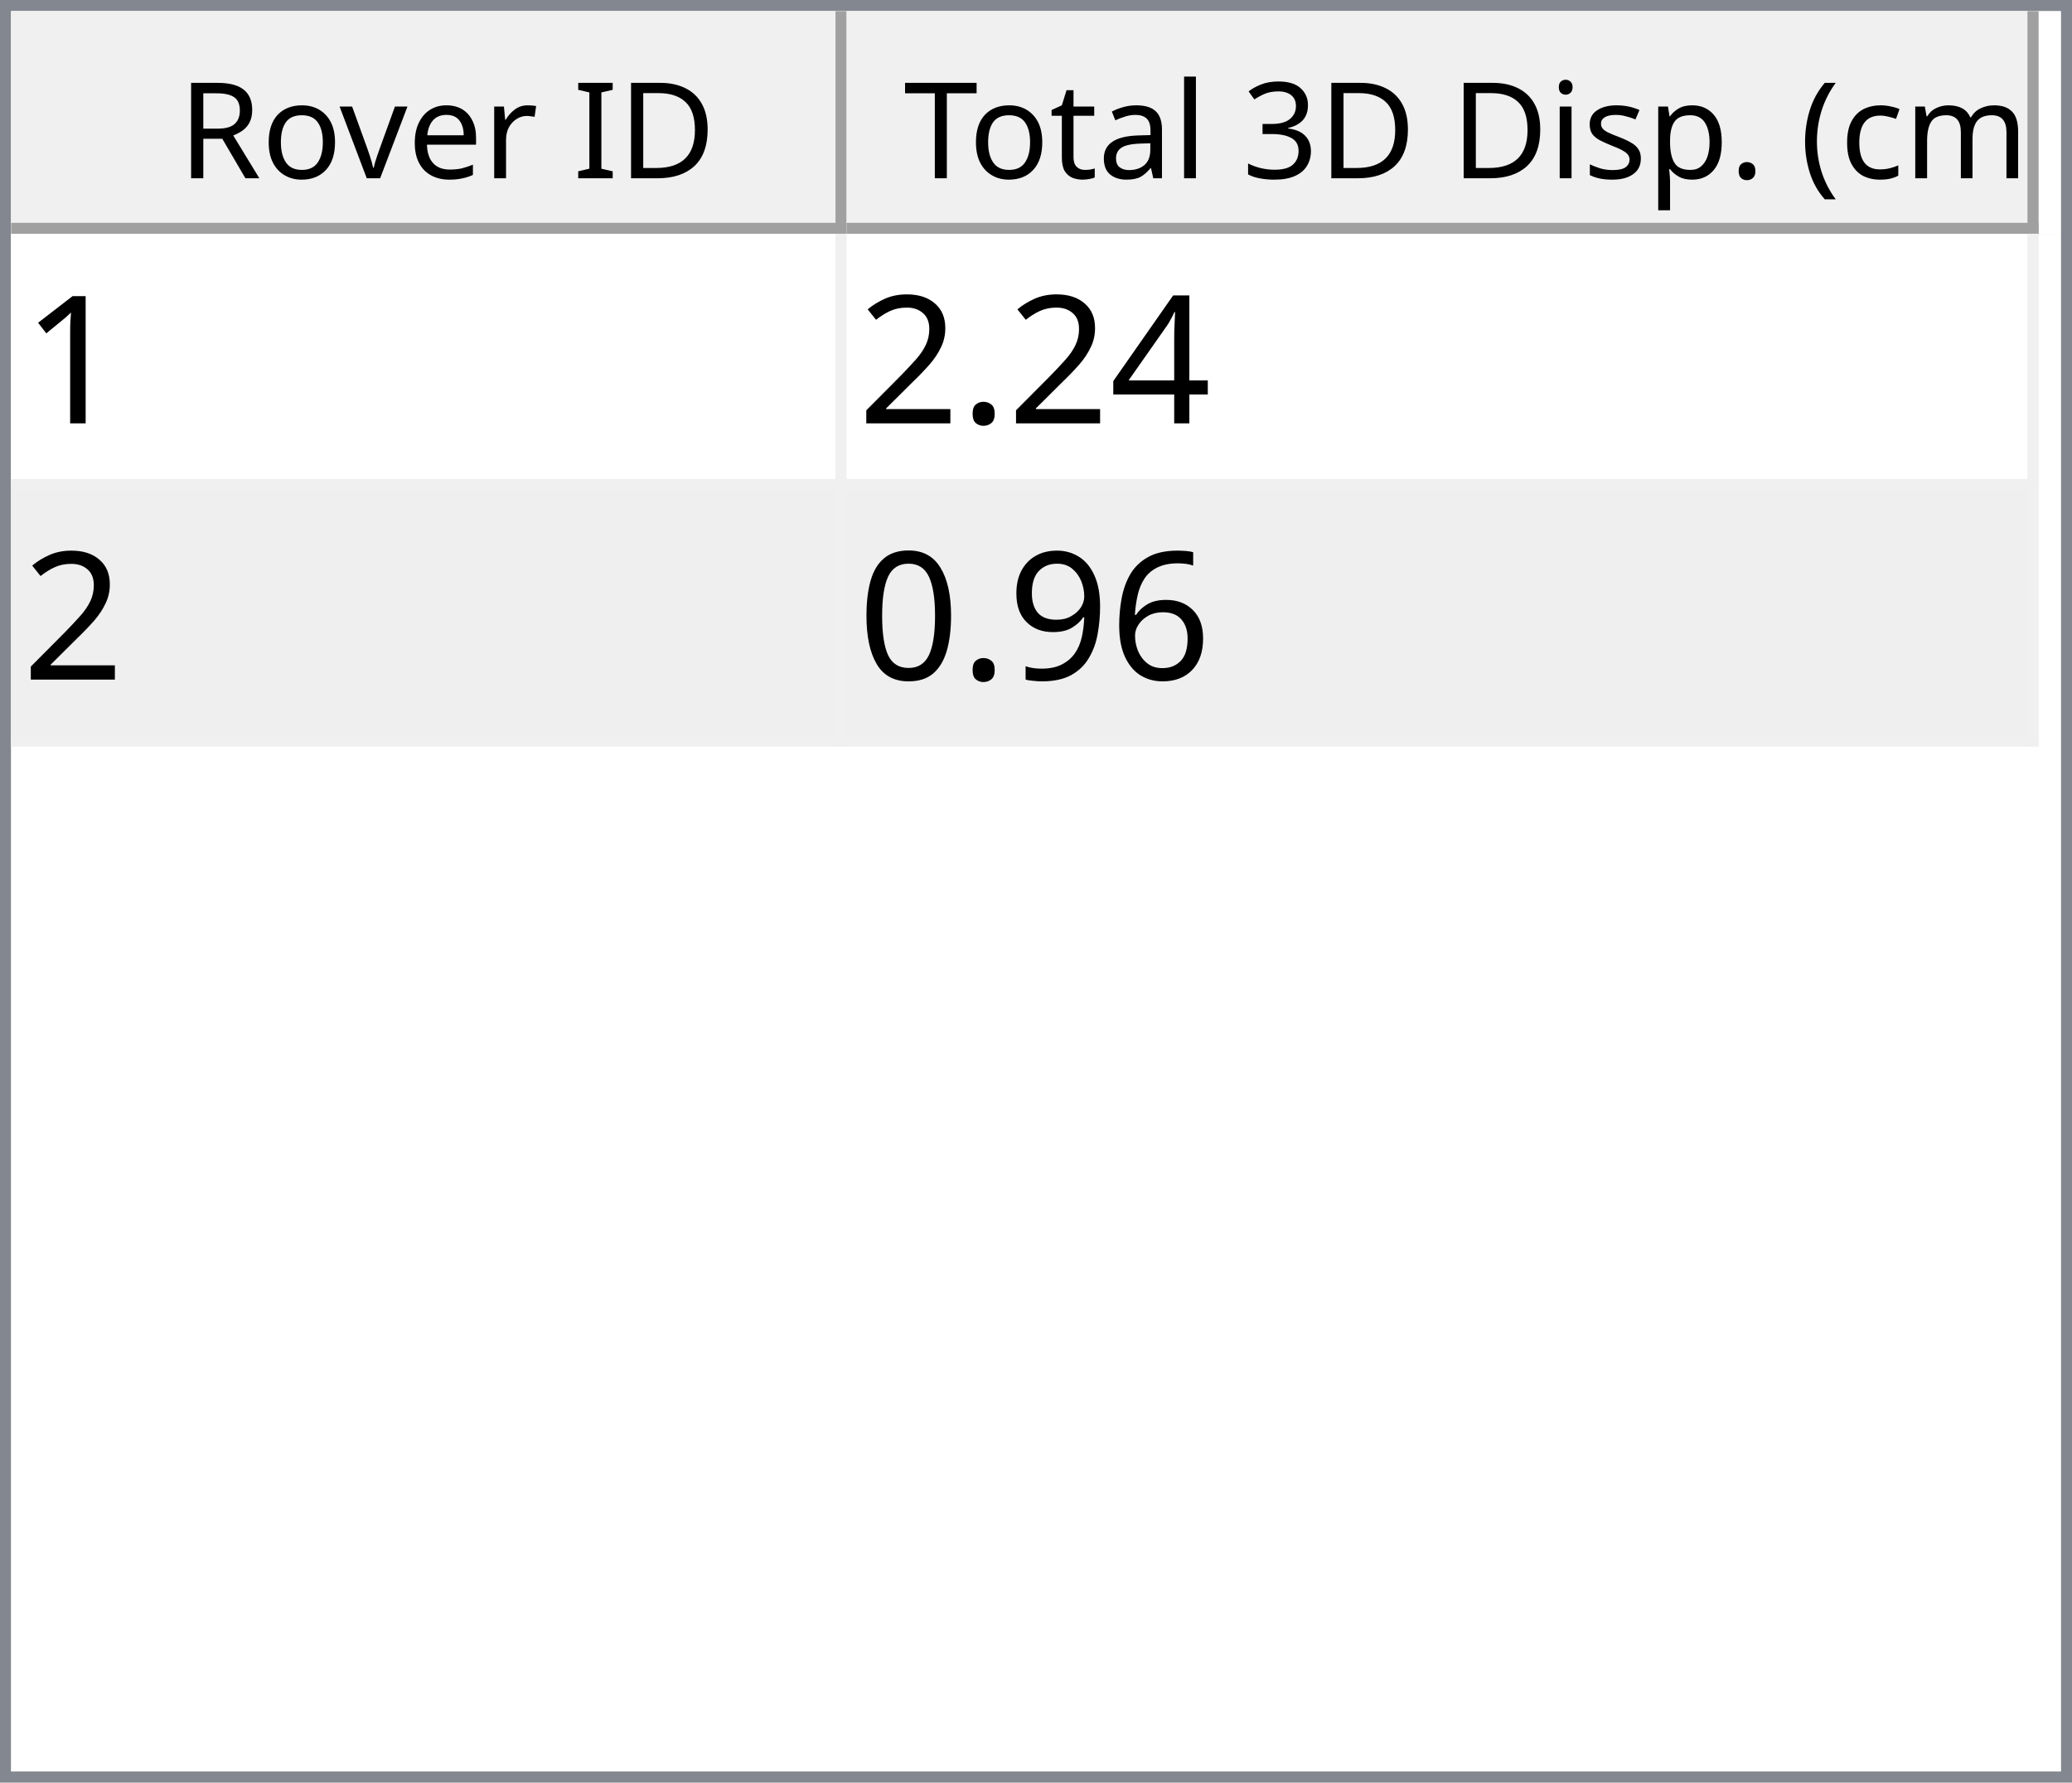
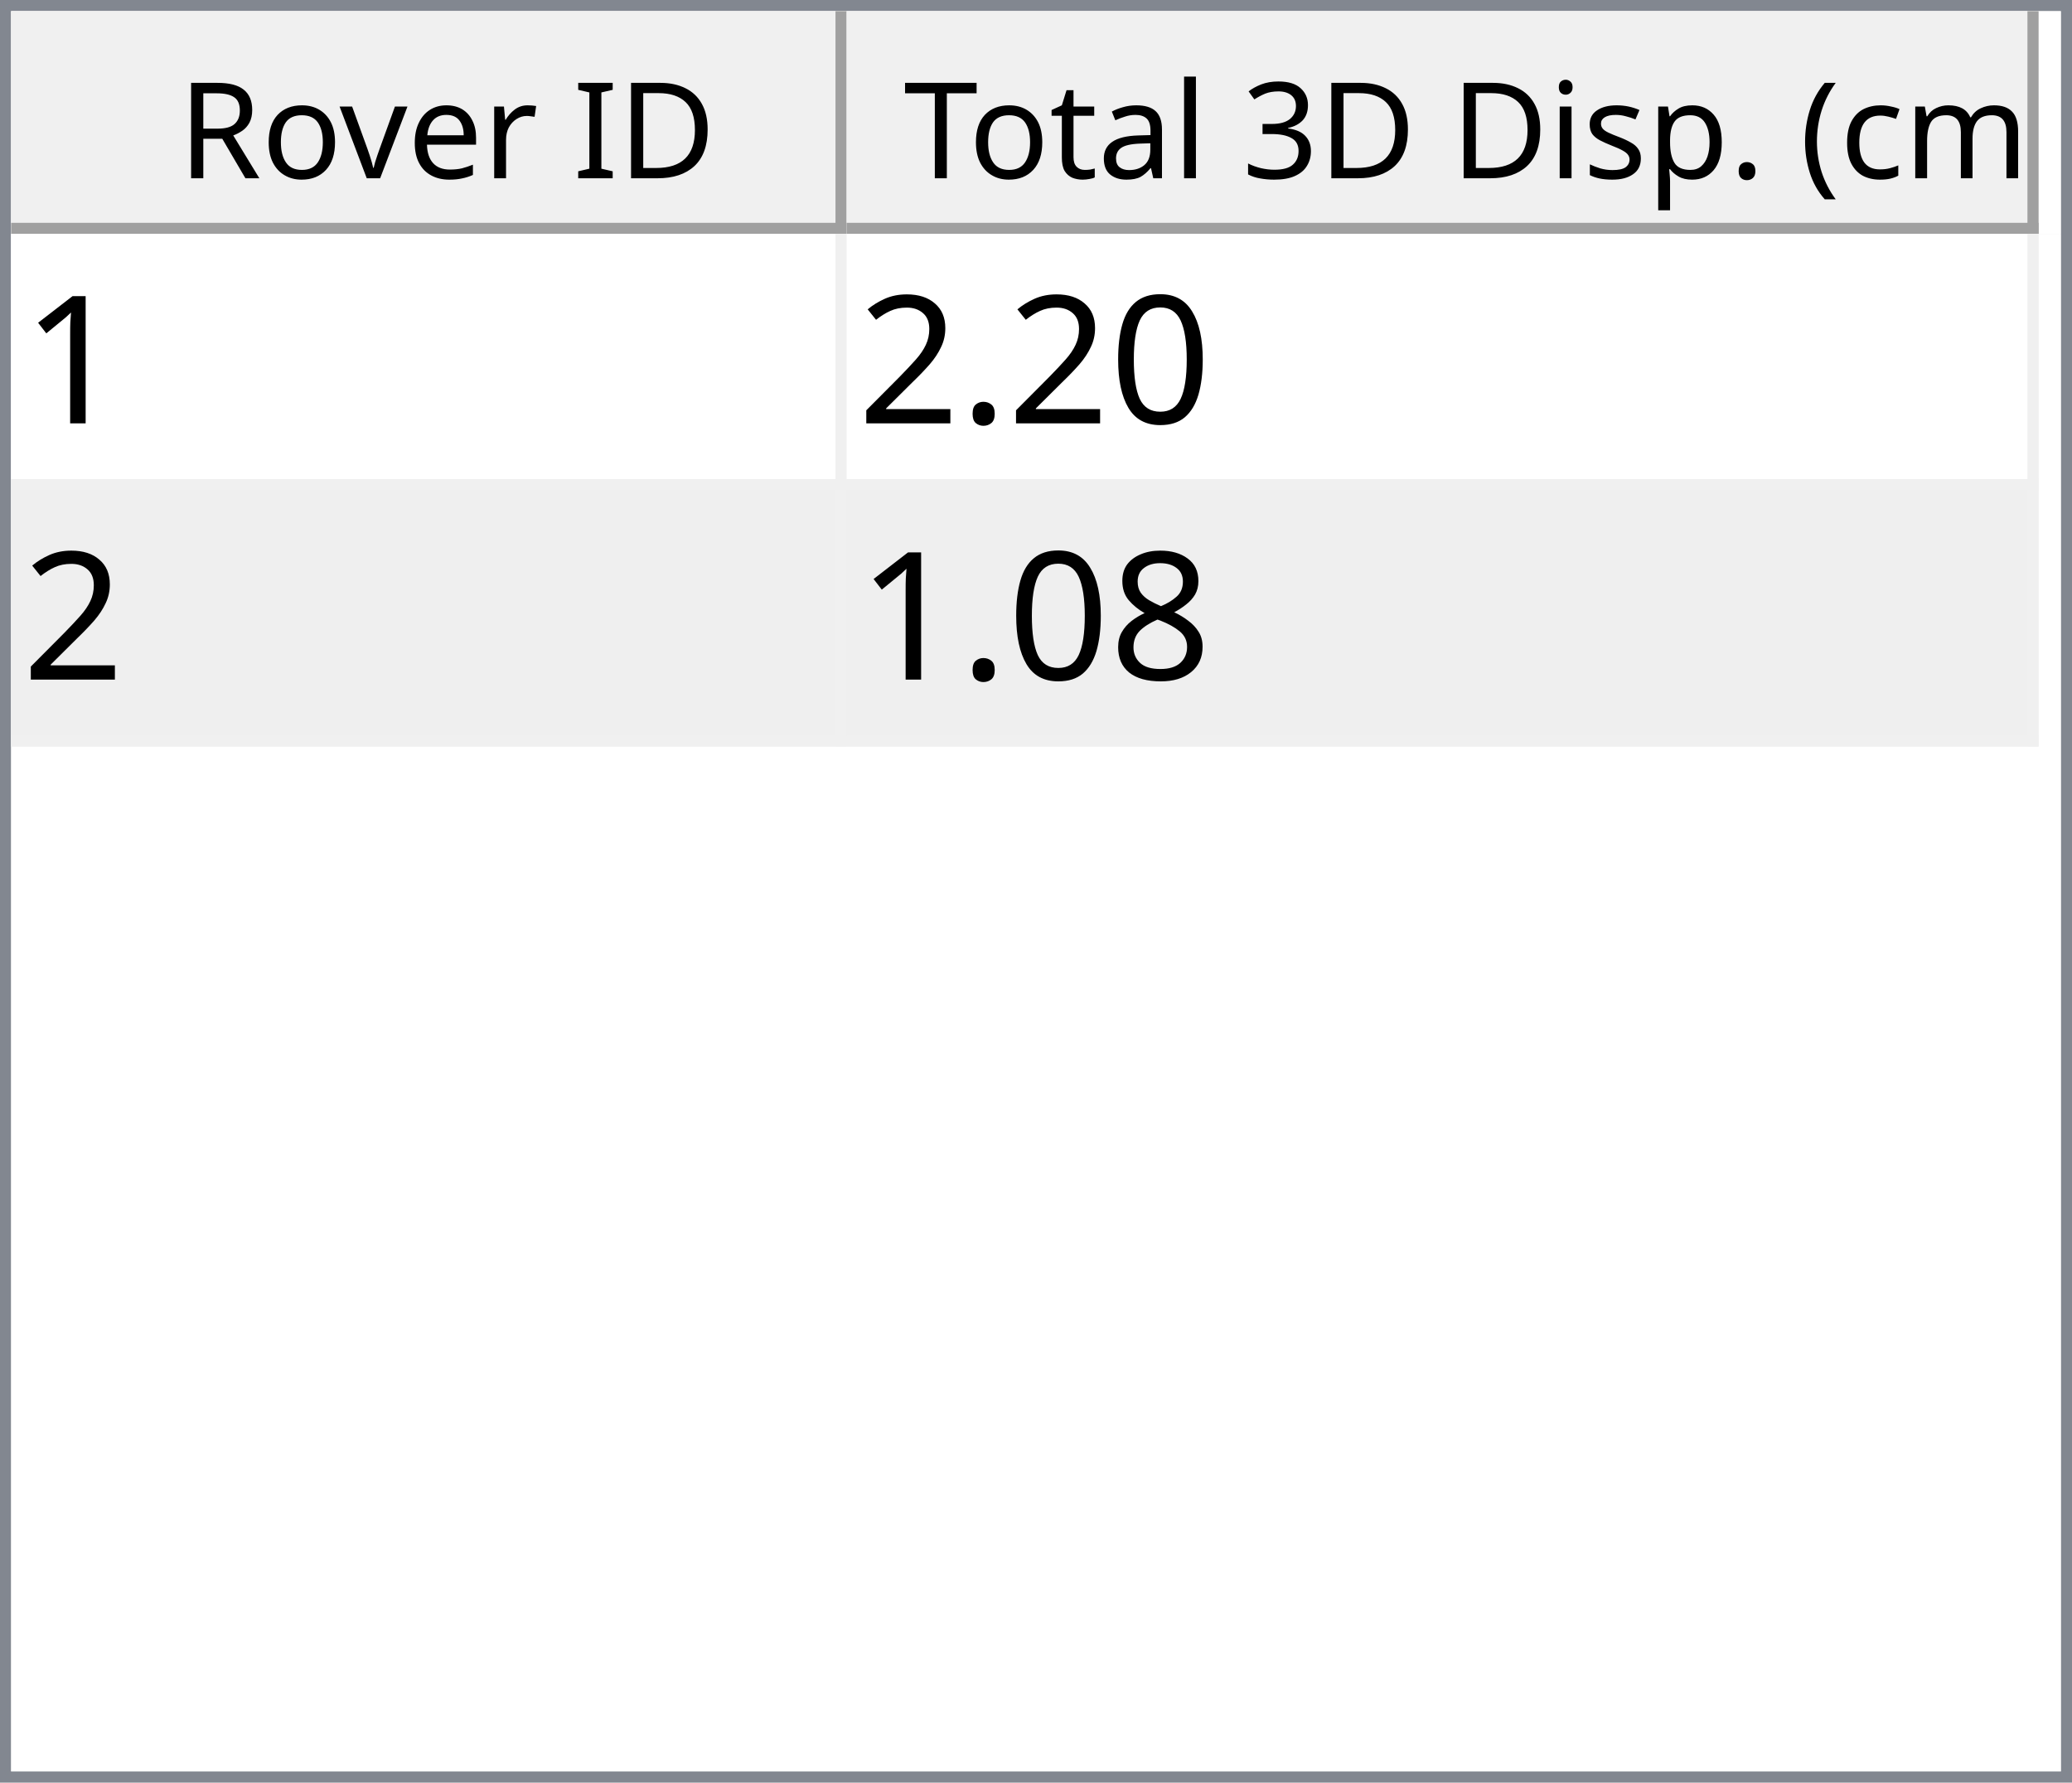
<svg xmlns="http://www.w3.org/2000/svg" style="fill-opacity:1; color-rendering:auto; color-interpolation:auto; text-rendering:auto; stroke:black; stroke-linecap:square; stroke-miterlimit:10; shape-rendering:auto; stroke-opacity:1; fill:black; stroke-dasharray:none; font-weight:normal; stroke-width:1; font-family:'Dialog'; font-style:normal; stroke-linejoin:miter; font-size:12px; stroke-dashoffset:0; image-rendering:auto;" width="186" height="160">
  <defs id="genericDefs" />
  <g>
    <defs id="defs1">
      <clipPath clipPathUnits="userSpaceOnUse" id="clipPath1">
        <path d="M0 0 L186 0 L186 160 L0 160 L0 0 Z" />
      </clipPath>
      <clipPath clipPathUnits="userSpaceOnUse" id="clipPath2">
        <path d="M0 0 L0 160 L186 160 L186 0 Z" />
      </clipPath>
      <clipPath clipPathUnits="userSpaceOnUse" id="clipPath3">
        <path d="M0 0 L0 20 L184 20 L184 0 Z" />
      </clipPath>
      <clipPath clipPathUnits="userSpaceOnUse" id="clipPath4">
        <path d="M0 0 L0 20 L75 20 L75 0 Z" />
      </clipPath>
      <clipPath clipPathUnits="userSpaceOnUse" id="clipPath5">
        <path d="M1 1 L1 19 L74 19 L74 1 Z" />
      </clipPath>
      <clipPath clipPathUnits="userSpaceOnUse" id="clipPath6">
        <path d="M0 0 L0 18 L73 18 L73 0 Z" />
      </clipPath>
      <clipPath clipPathUnits="userSpaceOnUse" id="clipPath7">
        <path d="M-0.5 -0.5 L-0.5 19.5 L74.5 19.5 L74.5 -0.5 Z" />
      </clipPath>
      <clipPath clipPathUnits="userSpaceOnUse" id="clipPath8">
        <path d="M0 0 L0 20 L107 20 L107 0 Z" />
      </clipPath>
      <clipPath clipPathUnits="userSpaceOnUse" id="clipPath9">
        <path d="M1 1 L1 19 L106 19 L106 1 Z" />
      </clipPath>
      <clipPath clipPathUnits="userSpaceOnUse" id="clipPath10">
        <path d="M0 0 L0 18 L105 18 L105 0 Z" />
      </clipPath>
      <clipPath clipPathUnits="userSpaceOnUse" id="clipPath11">
        <path d="M-0.5 -0.5 L-0.5 19.5 L106.5 19.5 L106.5 -0.5 Z" />
      </clipPath>
      <clipPath clipPathUnits="userSpaceOnUse" id="clipPath12">
        <path d="M0 0 L0 138 L184 138 L184 0 Z" />
      </clipPath>
      <clipPath clipPathUnits="userSpaceOnUse" id="clipPath13">
        <path d="M0 0 L0 46 L182 46 L182 0 Z" />
      </clipPath>
      <clipPath clipPathUnits="userSpaceOnUse" id="clipPath14">
        <path d="M-0.5 -0.5 L-0.5 45.5 L181.5 45.5 L181.5 -0.5 Z" />
      </clipPath>
      <clipPath clipPathUnits="userSpaceOnUse" id="clipPath15">
        <path d="M0 0 L0 22 L74 22 L74 0 Z" />
      </clipPath>
      <clipPath clipPathUnits="userSpaceOnUse" id="clipPath16">
        <path d="M0 0 L0 22 L106 22 L106 0 Z" />
      </clipPath>
      <font horiz-adv-x="64.551" id="font1">
        <font-face ascent="107.91" descent="25.098" units-per-em="100" style="font-style:normal; font-family:Segoe UI; font-weight:normal;" />
        <missing-glyph horiz-adv-x="64.551" d="M8.109 0 L8.109 68.266 L56.453 68.266 L56.453 0 L8.109 0 ZM15.328 7.234 L49.219 7.234 L49.219 61.031 L15.328 61.031 L15.328 7.234 Z" />
        <glyph unicode="D" horiz-adv-x="70.117" d="M9.188 0 L9.188 70.016 L28.516 70.016 Q65.531 70.016 65.531 35.891 Q65.531 19.672 55.25 9.836 Q44.969 0 27.734 0 L9.188 0 ZM17.391 62.594 L17.391 7.422 L27.828 7.422 Q41.609 7.422 49.273 14.797 Q56.938 22.172 56.938 35.688 Q56.938 62.594 28.328 62.594 L17.391 62.594 Z" />
        <glyph unicode="I" horiz-adv-x="26.611" d="M17.391 0 L9.188 0 L9.188 70.016 L17.391 70.016 L17.391 0 Z" />
        <glyph unicode=" " horiz-adv-x="27.393" d="" />
        <glyph unicode="r" horiz-adv-x="34.766" d="M34.188 41.891 Q32.078 43.5 28.125 43.5 Q23 43.5 19.555 38.672 Q16.109 33.844 16.109 25.484 L16.109 0 L8.109 0 L8.109 50 L16.109 50 L16.109 39.703 L16.312 39.703 Q18.016 44.969 21.531 47.922 Q25.047 50.875 29.391 50.875 Q32.516 50.875 34.188 50.203 L34.188 41.891 Z" />
        <glyph unicode="e" horiz-adv-x="52.295" d="M48.297 23 L12.984 23 Q13.188 14.656 17.484 10.109 Q21.781 5.562 29.297 5.562 Q37.75 5.562 44.828 11.141 L44.828 3.609 Q38.234 -1.172 27.391 -1.172 Q16.797 -1.172 10.742 5.641 Q4.688 12.453 4.688 24.812 Q4.688 36.469 11.305 43.82 Q17.922 51.172 27.734 51.172 Q37.547 51.172 42.922 44.828 Q48.297 38.484 48.297 27.203 L48.297 23 ZM40.094 29.781 Q40.047 36.719 36.75 40.578 Q33.453 44.438 27.594 44.438 Q21.922 44.438 17.969 40.383 Q14.016 36.328 13.094 29.781 L40.094 29.781 Z" />
        <glyph unicode="v" horiz-adv-x="47.9" d="M47.406 50 L27.484 0 L19.625 0 L0.688 50 L9.469 50 L22.172 13.672 Q23.578 9.672 23.922 6.688 L24.125 6.688 Q24.609 10.453 25.688 13.484 L38.969 50 L47.406 50 Z" />
        <glyph unicode="o" horiz-adv-x="58.594" d="M29 -1.172 Q17.922 -1.172 11.305 5.836 Q4.688 12.844 4.688 24.422 Q4.688 37.016 11.57 44.094 Q18.453 51.172 30.172 51.172 Q41.359 51.172 47.633 44.289 Q53.906 37.406 53.906 25.203 Q53.906 13.234 47.141 6.031 Q40.375 -1.172 29 -1.172 ZM29.594 44.438 Q21.875 44.438 17.383 39.188 Q12.891 33.938 12.891 24.703 Q12.891 15.828 17.43 10.695 Q21.969 5.562 29.594 5.562 Q37.359 5.562 41.531 10.594 Q45.703 15.625 45.703 24.906 Q45.703 34.281 41.531 39.359 Q37.359 44.438 29.594 44.438 Z" />
        <glyph unicode="R" horiz-adv-x="59.814" d="M59.375 0 L49.609 0 L37.891 19.625 Q36.281 22.359 34.766 24.289 Q33.25 26.219 31.664 27.438 Q30.078 28.656 28.25 29.219 Q26.422 29.781 24.125 29.781 L17.391 29.781 L17.391 0 L9.188 0 L9.188 70.016 L30.078 70.016 Q34.672 70.016 38.555 68.867 Q42.438 67.719 45.289 65.375 Q48.141 63.031 49.758 59.547 Q51.375 56.062 51.375 51.375 Q51.375 47.703 50.273 44.656 Q49.172 41.609 47.148 39.211 Q45.125 36.812 42.266 35.133 Q39.406 33.453 35.844 32.516 L35.844 32.328 Q37.594 31.547 38.891 30.547 Q40.188 29.547 41.359 28.18 Q42.531 26.812 43.68 25.078 Q44.828 23.344 46.234 21.047 L59.375 0 ZM17.391 62.594 L17.391 37.203 L28.516 37.203 Q31.594 37.203 34.203 38.133 Q36.812 39.062 38.719 40.797 Q40.625 42.531 41.703 45.047 Q42.781 47.562 42.781 50.688 Q42.781 56.297 39.141 59.445 Q35.5 62.594 28.609 62.594 L17.391 62.594 Z" />
        <glyph unicode=")" horiz-adv-x="30.176" d="M8.297 -15.922 L1.172 -15.922 Q16.406 2.344 16.406 26.812 Q16.406 51.469 1.078 70.016 L8.297 70.016 Q23.531 52.156 23.531 26.703 Q23.531 1.375 8.297 -15.922 Z" />
        <glyph unicode="m" horiz-adv-x="86.133" d="M79.109 0 L71.094 0 L71.094 28.719 Q71.094 37.016 68.531 40.727 Q65.969 44.438 59.906 44.438 Q54.781 44.438 51.195 39.75 Q47.609 35.062 47.609 28.516 L47.609 0 L39.594 0 L39.594 29.688 Q39.594 44.438 28.219 44.438 Q22.953 44.438 19.531 40.016 Q16.109 35.594 16.109 28.516 L16.109 0 L8.109 0 L8.109 50 L16.109 50 L16.109 42.094 L16.312 42.094 Q21.625 51.172 31.844 51.172 Q36.969 51.172 40.773 48.312 Q44.578 45.453 46 40.828 Q51.562 51.172 62.594 51.172 Q79.109 51.172 79.109 30.812 L79.109 0 Z" />
        <glyph unicode="c" horiz-adv-x="46.191" d="M42.188 2.297 Q36.422 -1.172 28.516 -1.172 Q17.828 -1.172 11.258 5.789 Q4.688 12.75 4.688 23.828 Q4.688 36.188 11.766 43.68 Q18.844 51.172 30.672 51.172 Q37.25 51.172 42.281 48.734 L42.281 40.531 Q36.719 44.438 30.375 44.438 Q22.703 44.438 17.797 38.945 Q12.891 33.453 12.891 24.516 Q12.891 15.719 17.508 10.641 Q22.125 5.562 29.891 5.562 Q36.422 5.562 42.188 9.906 L42.188 2.297 Z" />
        <glyph unicode="(" horiz-adv-x="30.176" d="M29.109 -15.922 L21.969 -15.922 Q6.844 1.375 6.844 26.703 Q6.844 52.156 21.969 70.016 L29.203 70.016 Q13.875 51.469 13.875 26.812 Q13.875 2.344 29.109 -15.922 Z" />
        <glyph unicode="." horiz-adv-x="21.68" d="M10.891 -1.078 Q8.641 -1.078 7.055 0.539 Q5.469 2.156 5.469 4.391 Q5.469 6.641 7.055 8.273 Q8.641 9.906 10.891 9.906 Q13.188 9.906 14.797 8.273 Q16.406 6.641 16.406 4.391 Q16.406 2.156 14.797 0.539 Q13.188 -1.078 10.891 -1.078 Z" />
        <glyph unicode="p" horiz-adv-x="58.789" d="M16.312 7.234 L16.109 7.234 L16.109 -23 L8.109 -23 L8.109 50 L16.109 50 L16.109 41.219 L16.312 41.219 Q22.219 51.172 33.594 51.172 Q43.266 51.172 48.688 44.461 Q54.109 37.75 54.109 26.469 Q54.109 13.922 48 6.375 Q41.891 -1.172 31.297 -1.172 Q21.578 -1.172 16.312 7.234 ZM16.109 27.391 L16.109 20.406 Q16.109 14.203 20.141 9.883 Q24.172 5.562 30.375 5.562 Q37.641 5.562 41.773 11.133 Q45.906 16.703 45.906 26.609 Q45.906 34.969 42.047 39.703 Q38.188 44.438 31.594 44.438 Q24.609 44.438 20.359 39.578 Q16.109 34.719 16.109 27.391 Z" />
        <glyph unicode="s" horiz-adv-x="42.432" d="M5.078 1.812 L5.078 10.406 Q11.625 5.562 19.484 5.562 Q30.031 5.562 30.031 12.594 Q30.031 14.594 29.125 15.992 Q28.219 17.391 26.68 18.461 Q25.141 19.531 23.07 20.383 Q21 21.234 18.609 22.172 Q15.281 23.484 12.766 24.828 Q10.25 26.172 8.57 27.859 Q6.891 29.547 6.031 31.695 Q5.172 33.844 5.172 36.719 Q5.172 40.234 6.789 42.945 Q8.406 45.656 11.086 47.484 Q13.766 49.312 17.211 50.242 Q20.656 51.172 24.312 51.172 Q30.812 51.172 35.938 48.922 L35.938 40.828 Q30.422 44.438 23.25 44.438 Q21 44.438 19.195 43.922 Q17.391 43.406 16.094 42.477 Q14.797 41.547 14.086 40.258 Q13.375 38.969 13.375 37.406 Q13.375 35.453 14.086 34.133 Q14.797 32.812 16.164 31.789 Q17.531 30.766 19.484 29.938 Q21.438 29.109 23.922 28.125 Q27.25 26.859 29.883 25.516 Q32.516 24.172 34.375 22.484 Q36.234 20.797 37.234 18.602 Q38.234 16.406 38.234 13.375 Q38.234 9.672 36.602 6.938 Q34.969 4.203 32.234 2.398 Q29.5 0.594 25.93 -0.289 Q22.359 -1.172 18.453 -1.172 Q10.75 -1.172 5.078 1.812 Z" />
        <glyph unicode="i" horiz-adv-x="24.219" d="M12.203 62.703 Q10.062 62.703 8.547 64.164 Q7.031 65.625 7.031 67.875 Q7.031 70.125 8.547 71.609 Q10.062 73.094 12.203 73.094 Q14.406 73.094 15.945 71.609 Q17.484 70.125 17.484 67.875 Q17.484 65.719 15.945 64.211 Q14.406 62.703 12.203 62.703 ZM16.109 0 L8.109 0 L8.109 50 L16.109 50 L16.109 0 Z" />
        <glyph unicode="3" horiz-adv-x="53.906" d="M46.531 19.828 Q46.531 15.094 44.75 11.211 Q42.969 7.328 39.719 4.57 Q36.469 1.812 31.93 0.297 Q27.391 -1.219 21.922 -1.219 Q11.922 -1.219 6 2.594 L6 11.188 Q13.094 5.609 22.219 5.609 Q25.875 5.609 28.828 6.539 Q31.781 7.469 33.906 9.227 Q36.031 10.984 37.18 13.477 Q38.328 15.969 38.328 19.094 Q38.328 32.812 18.797 32.812 L12.984 32.812 L12.984 39.594 L18.5 39.594 Q35.797 39.594 35.797 52.484 Q35.797 64.406 22.609 64.406 Q15.188 64.406 8.688 59.422 L8.688 67.188 Q15.375 71.188 24.609 71.188 Q29 71.188 32.57 69.969 Q36.141 68.75 38.68 66.555 Q41.219 64.359 42.609 61.281 Q44 58.203 44 54.5 Q44 40.672 30.031 36.719 L30.031 36.531 Q33.594 36.141 36.625 34.797 Q39.656 33.453 41.852 31.305 Q44.047 29.156 45.289 26.25 Q46.531 23.344 46.531 19.828 Z" />
        <glyph unicode="l" horiz-adv-x="24.219" d="M16.109 0 L8.109 0 L8.109 74.031 L16.109 74.031 L16.109 0 Z" />
        <glyph unicode="a" horiz-adv-x="50.879" d="M43.891 0 L35.891 0 L35.891 7.812 L35.688 7.812 Q30.469 -1.172 20.312 -1.172 Q12.844 -1.172 8.617 2.781 Q4.391 6.734 4.391 13.281 Q4.391 27.297 20.906 29.594 L35.891 31.688 Q35.891 44.438 25.594 44.438 Q16.547 44.438 9.281 38.281 L9.281 46.484 Q16.656 51.172 26.266 51.172 Q43.891 51.172 43.891 32.516 L43.891 0 ZM35.891 25.297 L23.828 23.641 Q18.266 22.859 15.43 20.875 Q12.594 18.891 12.594 13.875 Q12.594 10.203 15.211 7.883 Q17.828 5.562 22.172 5.562 Q28.125 5.562 32.008 9.742 Q35.891 13.922 35.891 20.312 L35.891 25.297 Z" />
        <glyph unicode="t" horiz-adv-x="33.887" d="M31.297 0.484 Q28.469 -1.078 23.828 -1.078 Q10.688 -1.078 10.688 13.578 L10.688 43.172 L2.094 43.172 L2.094 50 L10.688 50 L10.688 62.203 L18.703 64.797 L18.703 50 L31.297 50 L31.297 43.172 L18.703 43.172 L18.703 14.984 Q18.703 9.969 20.414 7.82 Q22.125 5.672 26.078 5.672 Q29.109 5.672 31.297 7.328 L31.297 0.484 Z" />
        <glyph unicode="T" horiz-adv-x="52.393" d="M50.594 62.594 L30.375 62.594 L30.375 0 L22.172 0 L22.172 62.594 L2 62.594 L2 70.016 L50.594 70.016 L50.594 62.594 Z" />
      </font>
      <font horiz-adv-x="75.0" id="font2">
        <font-face ascent="100.537" descent="21.973" units-per-em="100" style="font-style:normal; font-family:sans-serif; font-weight:normal;" />
        <missing-glyph horiz-adv-x="75.0" d="M12.5 0 L12.5 62.5 L62.5 62.5 L62.5 0 L12.5 0 ZM14.062 1.562 L60.938 1.562 L60.938 60.938 L14.062 60.938 L14.062 1.562 Z" />
        <glyph unicode="1" horiz-adv-x="55.615" d="M37.25 0 L28.469 0 L28.469 56 Q25.297 52.984 20.141 49.953 Q14.984 46.922 10.891 45.406 L10.891 53.906 Q18.266 57.375 23.781 62.305 Q29.297 67.234 31.594 71.875 L37.25 71.875 L37.25 0 Z" />
-         <glyph unicode="4" horiz-adv-x="55.615" d="M32.328 0 L32.328 17.141 L1.266 17.141 L1.266 25.203 L33.938 71.578 L41.109 71.578 L41.109 25.203 L50.781 25.203 L50.781 17.141 L41.109 17.141 L41.109 0 L32.328 0 ZM32.328 25.203 L32.328 57.469 L9.906 25.203 L32.328 25.203 Z" />
+         <glyph unicode="0" horiz-adv-x="55.615" d="M4.156 35.297 Q4.156 48 6.766 55.742 Q9.375 63.484 14.523 67.68 Q19.672 71.875 27.484 71.875 Q33.25 71.875 37.594 69.555 Q41.938 67.234 44.773 62.867 Q47.609 58.5 49.219 52.227 Q50.828 45.953 50.828 35.297 Q50.828 22.703 48.242 14.969 Q45.656 7.234 40.508 3.008 Q35.359 -1.219 27.484 -1.219 Q17.141 -1.219 11.234 6.203 Q4.156 15.141 4.156 35.297 ZM13.188 35.297 Q13.188 17.672 17.312 11.836 Q21.438 6 27.484 6 Q33.547 6 37.672 11.859 Q41.797 17.719 41.797 35.297 Q41.797 52.984 37.672 58.789 Q33.547 64.594 27.391 64.594 Q21.344 64.594 17.719 59.469 Q13.188 52.938 13.188 35.297 Z" />
        <glyph unicode="." horiz-adv-x="27.783" d="M9.078 0 L9.078 10.016 L19.094 10.016 L19.094 0 L9.078 0 Z" />
        <glyph unicode="2" horiz-adv-x="55.615" d="M50.344 8.453 L50.344 0 L3.031 0 Q2.938 3.172 4.047 6.109 Q5.859 10.938 9.836 15.625 Q13.812 20.312 21.344 26.469 Q33.016 36.031 37.117 41.625 Q41.219 47.219 41.219 52.203 Q41.219 57.422 37.477 61.008 Q33.734 64.594 27.734 64.594 Q21.391 64.594 17.578 60.789 Q13.766 56.984 13.719 50.25 L4.688 51.172 Q5.609 61.281 11.664 66.578 Q17.719 71.875 27.938 71.875 Q38.234 71.875 44.242 66.164 Q50.25 60.453 50.25 52 Q50.25 47.703 48.492 43.555 Q46.734 39.406 42.656 34.812 Q38.578 30.219 29.109 22.219 Q21.188 15.578 18.945 13.211 Q16.703 10.844 15.234 8.453 L50.344 8.453 Z" />
-         <glyph unicode="6" horiz-adv-x="55.615" d="M49.75 54.047 L41.016 53.375 Q39.844 58.547 37.703 60.891 Q34.125 64.656 28.906 64.656 Q24.703 64.656 21.531 62.312 Q17.391 59.281 14.992 53.469 Q12.594 47.656 12.5 36.922 Q15.672 41.75 20.266 44.094 Q24.859 46.438 29.891 46.438 Q38.672 46.438 44.852 39.969 Q51.031 33.5 51.031 23.25 Q51.031 16.5 48.125 10.719 Q45.219 4.938 40.141 1.859 Q35.062 -1.219 28.609 -1.219 Q17.625 -1.219 10.695 6.859 Q3.766 14.938 3.766 33.5 Q3.766 54.25 11.422 63.672 Q18.109 71.875 29.438 71.875 Q37.891 71.875 43.289 67.141 Q48.688 62.406 49.75 54.047 ZM13.875 23.188 Q13.875 18.656 15.797 14.508 Q17.719 10.359 21.188 8.18 Q24.656 6 28.469 6 Q34.031 6 38.039 10.492 Q42.047 14.984 42.047 22.703 Q42.047 30.125 38.086 34.398 Q34.125 38.672 28.125 38.672 Q22.172 38.672 18.023 34.398 Q13.875 30.125 13.875 23.188 Z" />
-         <glyph unicode="9" horiz-adv-x="55.615" d="M5.469 16.547 L13.922 17.328 Q14.984 11.375 18.016 8.688 Q21.047 6 25.781 6 Q29.828 6 32.883 7.859 Q35.938 9.719 37.891 12.82 Q39.844 15.922 41.164 21.195 Q42.484 26.469 42.484 31.938 Q42.484 32.516 42.438 33.688 Q39.797 29.5 35.234 26.883 Q30.672 24.266 25.344 24.266 Q16.453 24.266 10.305 30.711 Q4.156 37.156 4.156 47.703 Q4.156 58.594 10.578 65.234 Q17 71.875 26.656 71.875 Q33.641 71.875 39.43 68.117 Q45.219 64.359 48.219 57.398 Q51.219 50.438 51.219 37.25 Q51.219 23.531 48.242 15.406 Q45.266 7.281 39.383 3.031 Q33.5 -1.219 25.594 -1.219 Q17.188 -1.219 11.867 3.445 Q6.547 8.109 5.469 16.547 ZM41.453 48.141 Q41.453 55.719 37.43 60.156 Q33.406 64.594 27.734 64.594 Q21.875 64.594 17.531 59.812 Q13.188 55.031 13.188 47.406 Q13.188 40.578 17.312 36.305 Q21.438 32.031 27.484 32.031 Q33.594 32.031 37.523 36.305 Q41.453 40.578 41.453 48.141 Z" />
-         <glyph unicode="0" horiz-adv-x="55.615" d="M4.156 35.297 Q4.156 48 6.766 55.742 Q9.375 63.484 14.523 67.68 Q19.672 71.875 27.484 71.875 Q33.25 71.875 37.594 69.555 Q41.938 67.234 44.773 62.867 Q47.609 58.5 49.219 52.227 Q50.828 45.953 50.828 35.297 Q50.828 22.703 48.242 14.969 Q45.656 7.234 40.508 3.008 Q35.359 -1.219 27.484 -1.219 Q17.141 -1.219 11.234 6.203 Q4.156 15.141 4.156 35.297 ZM13.188 35.297 Q13.188 17.672 17.312 11.836 Q21.438 6 27.484 6 Q33.547 6 37.672 11.859 Q41.797 17.719 41.797 35.297 Q41.797 52.984 37.672 58.789 Q33.547 64.594 27.391 64.594 Q21.344 64.594 17.719 59.469 Q13.188 52.938 13.188 35.297 Z" />
+         <glyph unicode="8" horiz-adv-x="55.615" d="M17.672 38.812 Q12.203 40.828 9.57 44.539 Q6.938 48.25 6.938 53.422 Q6.938 61.234 12.555 66.555 Q18.172 71.875 27.484 71.875 Q36.859 71.875 42.578 66.43 Q48.297 60.984 48.297 53.172 Q48.297 48.188 45.68 44.508 Q43.062 40.828 37.75 38.812 Q44.344 36.672 47.781 31.883 Q51.219 27.094 51.219 20.453 Q51.219 11.281 44.727 5.031 Q38.234 -1.219 27.641 -1.219 Q17.047 -1.219 10.547 5.055 Q4.047 11.328 4.047 20.703 Q4.047 27.688 7.594 32.398 Q11.141 37.109 17.672 38.812 ZM15.922 53.719 Q15.922 48.641 19.195 45.414 Q22.469 42.188 27.688 42.188 Q32.766 42.188 36.016 45.383 Q39.266 48.578 39.266 53.219 Q39.266 58.062 35.914 61.359 Q32.562 64.656 27.594 64.656 Q22.562 64.656 19.242 61.43 Q15.922 58.203 15.922 53.719 ZM13.094 20.656 Q13.094 16.891 14.875 13.375 Q16.656 9.859 20.172 7.93 Q23.688 6 27.734 6 Q34.031 6 38.133 10.055 Q42.234 14.109 42.234 20.359 Q42.234 26.703 38.016 30.859 Q33.797 35.016 27.438 35.016 Q21.234 35.016 17.164 30.914 Q13.094 26.812 13.094 20.656 Z" />
      </font>
    </defs>
    <g style="fill:white; stroke:white;">
      <rect x="0" y="0" width="186" style="clip-path:url(#clipPath1); stroke:none;" height="160" />
    </g>
    <g style="fill:white; text-rendering:optimizeSpeed; color-rendering:optimizeSpeed; image-rendering:optimizeSpeed; shape-rendering:crispEdges; stroke:white; color-interpolation:sRGB;">
      <rect x="0" width="186" height="160" y="0" style="stroke:none;" />
      <path style="stroke:none;" d="M0 160 L186 160 L186 0 L0 0 Z" />
    </g>
    <g style="fill:rgb(240,240,240); font-family:'Segoe UI'; stroke:rgb(240,240,240);">
      <rect x="0" y="0" width="186" style="clip-path:url(#clipPath2); stroke:none;" height="160" />
    </g>
    <g style="fill:rgb(130,135,144); font-family:'Segoe UI'; stroke:rgb(130,135,144);">
      <path d="M0 0 L186 0 L186 160 L0 160 L0 0 ZM1 1 L185 1 L185 159 L1 159 L1 1 Z" style="fill-rule:evenodd; clip-path:url(#clipPath2); stroke:none;" />
    </g>
    <g style="fill:white; font-family:'Segoe UI'; stroke:white;" transform="translate(1,1)">
      <rect x="0" y="0" width="184" style="clip-path:url(#clipPath3); stroke:none;" height="20" />
    </g>
    <g style="fill:rgb(240,240,240); font-family:'Segoe UI'; stroke:rgb(240,240,240);" transform="translate(1,1)">
      <rect x="0" y="0" width="75" style="clip-path:url(#clipPath4); stroke:none;" height="20" />
    </g>
    <g style="font-family:'Segoe UI';" transform="translate(2,2)">
      <text x="14" xml:space="preserve" y="14" style="clip-path:url(#clipPath6); stroke:none;">Rover ID</text>
    </g>
    <g style="fill:rgb(160,160,160); font-family:'Segoe UI'; stroke:rgb(160,160,160); stroke-linejoin:bevel;" transform="translate(1.5,1.5)">
      <line x1="74" x2="74" y1="0" style="fill:none; clip-path:url(#clipPath7);" y2="19" />
    </g>
    <g style="fill:rgb(160,160,160); font-family:'Segoe UI'; stroke:rgb(160,160,160); stroke-linejoin:bevel;" transform="matrix(1,0,0,1,1,1) translate(0.5,0.5)">
      <line x1="0" x2="74" y1="19" style="fill:none; clip-path:url(#clipPath7);" y2="19" />
    </g>
    <g style="fill:rgb(240,240,240); font-family:'Segoe UI'; stroke:rgb(240,240,240);" transform="translate(76,1)">
      <rect x="0" y="0" width="107" style="clip-path:url(#clipPath8); stroke:none;" height="20" />
    </g>
    <g style="font-family:'Segoe UI';" transform="translate(77,2)">
      <text x="1" xml:space="preserve" y="14" style="clip-path:url(#clipPath10); stroke:none;"> Total 3D Disp. (cm)</text>
    </g>
    <g style="fill:rgb(160,160,160); font-family:'Segoe UI'; stroke:rgb(160,160,160); stroke-linejoin:bevel;" transform="translate(76.5,1.5)">
      <line x1="106" x2="106" y1="0" style="fill:none; clip-path:url(#clipPath11);" y2="19" />
    </g>
    <g style="fill:rgb(160,160,160); font-family:'Segoe UI'; stroke:rgb(160,160,160); stroke-linejoin:bevel;" transform="matrix(1,0,0,1,76,1) translate(0.5,0.5)">
      <line x1="0" x2="106" y1="19" style="fill:none; clip-path:url(#clipPath11);" y2="19" />
    </g>
    <g style="fill:white; font-family:'Segoe UI'; stroke:white;" transform="translate(1,21)">
      <rect x="0" y="0" width="184" style="clip-path:url(#clipPath12); stroke:none;" height="138" />
    </g>
    <g style="fill:rgb(240,240,240); font-size:16px; font-family:sans-serif; stroke:rgb(240,240,240);" transform="translate(1,21)">
      <rect x="0" y="0" width="182" style="clip-path:url(#clipPath13); stroke:none;" height="46" />
      <line transform="translate(0.5,0.5)" x1="0" x2="181" y1="22" style="clip-path:url(#clipPath14); fill:none; stroke-linejoin:bevel;" y2="22" />
    </g>
    <g transform="matrix(1,0,0,1,1,21) translate(0.5,0.5)" style="fill:rgb(240,240,240); font-size:16px; font-family:sans-serif; stroke:rgb(240,240,240); stroke-linejoin:bevel;">
      <line x1="0" x2="181" y1="45" style="fill:none; clip-path:url(#clipPath14);" y2="45" />
    </g>
    <g transform="matrix(1,0,0,1,1,21) translate(0.5,0.5)" style="fill:rgb(240,240,240); font-size:16px; font-family:sans-serif; stroke:rgb(240,240,240); stroke-linejoin:bevel;">
      <line x1="74" x2="74" y1="0" style="fill:none; clip-path:url(#clipPath14);" y2="45" />
    </g>
    <g transform="matrix(1,0,0,1,1,21) translate(0.5,0.5)" style="fill:rgb(240,240,240); font-size:16px; font-family:sans-serif; stroke:rgb(240,240,240); stroke-linejoin:bevel;">
      <line x1="181" x2="181" y1="0" style="fill:none; clip-path:url(#clipPath14);" y2="45" />
    </g>
    <g style="fill:white; font-size:16px; font-family:sans-serif; stroke:white;" transform="matrix(1,0,0,1,1,21)">
      <rect x="0" y="0" width="74" style="clip-path:url(#clipPath15); stroke:none;" height="22" />
      <text x="1" y="17" style="fill:black; clip-path:url(#clipPath15); stroke:none;" xml:space="preserve">1</text>
    </g>
    <g style="fill:white; font-size:16px; font-family:sans-serif; stroke:white;" transform="matrix(1,0,0,1,1,21) translate(75,0)">
      <rect x="0" y="0" width="106" style="clip-path:url(#clipPath16); stroke:none;" height="22" />
-       <text x="1" y="17" style="fill:black; clip-path:url(#clipPath16); stroke:none;" xml:space="preserve">2.24</text>
+       <text x="1" y="17" style="fill:black; clip-path:url(#clipPath16); stroke:none;" xml:space="preserve">2.20</text>
    </g>
    <g style="fill:rgb(239,239,239); font-size:16px; font-family:sans-serif; stroke:rgb(239,239,239);" transform="matrix(1,0,0,1,1,21) translate(0,23)">
      <rect x="0" y="0" width="74" style="clip-path:url(#clipPath15); stroke:none;" height="22" />
      <text x="1" y="17" style="fill:black; clip-path:url(#clipPath15); stroke:none;" xml:space="preserve">2</text>
    </g>
    <g style="fill:rgb(239,239,239); font-size:16px; font-family:sans-serif; stroke:rgb(239,239,239);" transform="matrix(1,0,0,1,1,21) translate(75,23)">
      <rect x="0" y="0" width="106" style="clip-path:url(#clipPath16); stroke:none;" height="22" />
-       <text x="1" y="17" style="fill:black; clip-path:url(#clipPath16); stroke:none;" xml:space="preserve">0.96</text>
+       <text x="1" y="17" style="fill:black; clip-path:url(#clipPath16); stroke:none;" xml:space="preserve">1.08</text>
    </g>
  </g>
</svg>
